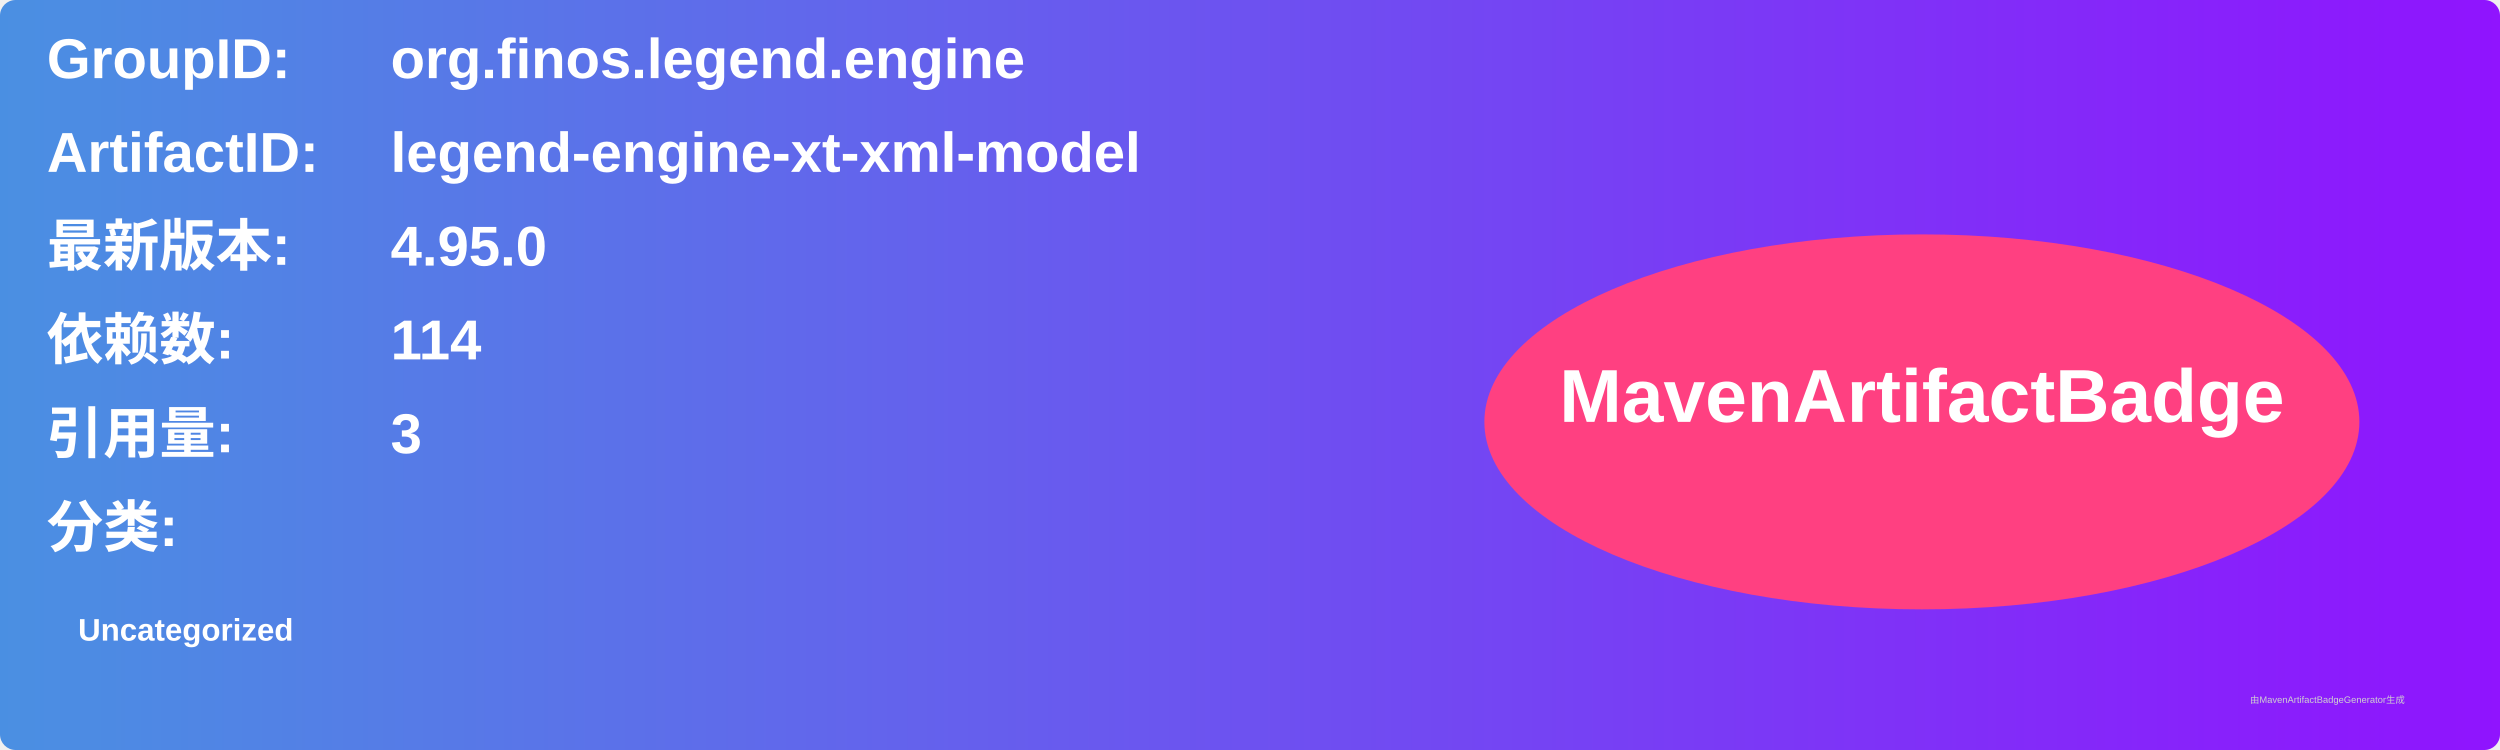
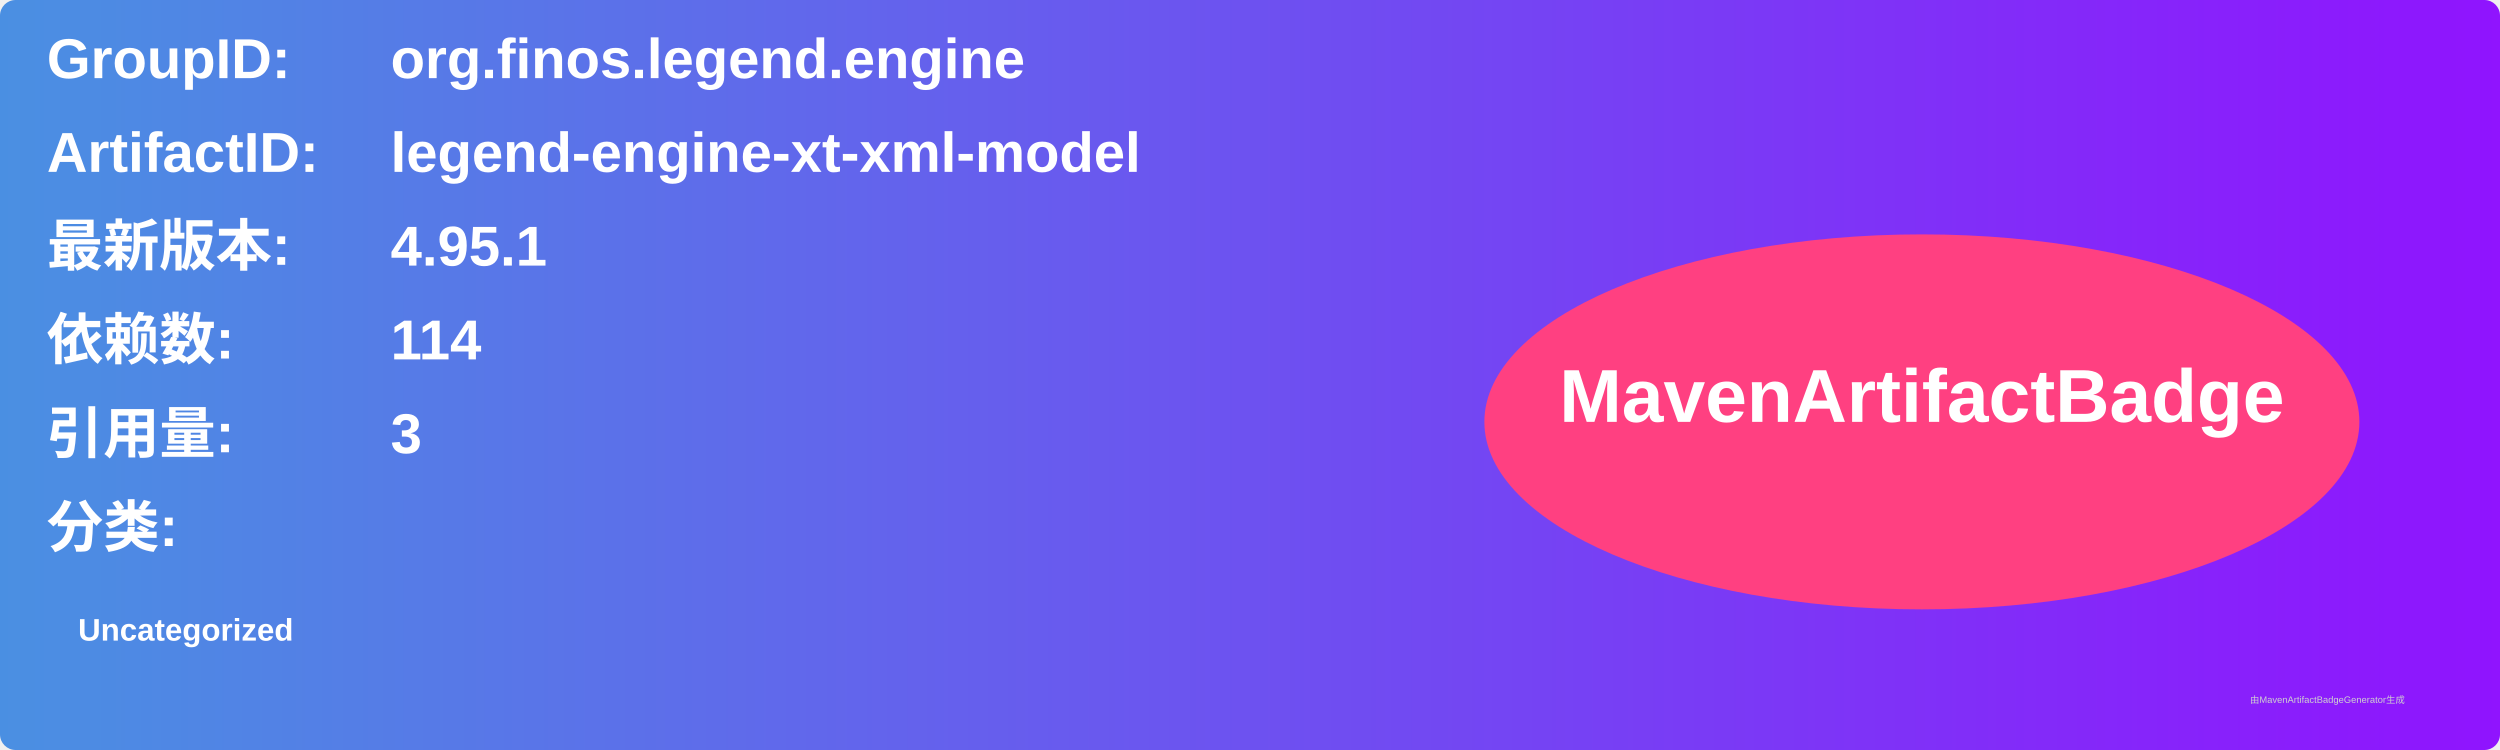
<svg xmlns="http://www.w3.org/2000/svg" width="800" height="240" viewBox="0 0 800 240">
  <linearGradient id="grad" x1="0%" y1="0%" x2="100%" y2="0%">
    <stop offset="0%" stop-color="#4a90e2" />
    <stop offset="100%" stop-color="#9013fe" />
  </linearGradient>
  <rect width="100%" height="100%" rx="5" ry="5" fill="url(#grad)" />
  <g transform="translate(15, 15)">
    <text x="0" y="10" font-family="Arial" font-size="18" fill="white" font-weight="bold" width="260">GroupID:</text>
    <text x="110" y="10" font-family="Arial" font-size="18" fill="white" font-weight="bold" width="460">org.finos.legend.engine</text>
    <text x="0" y="40" font-family="Arial" font-size="18" fill="white" font-weight="bold" width="260">ArtifactID:</text>
    <text x="110" y="40" font-family="Arial" font-size="18" fill="white" font-weight="bold" width="460">legend-engine-xt-xml-model</text>
    <text x="0" y="70" font-family="Arial" font-size="18" fill="white" font-weight="bold">最新版本:</text>
    <text x="110" y="70" font-family="Arial" font-size="18" fill="white" font-weight="bold">
-       <tspan font-weight="bold">4.95.0</tspan>
+       <tspan font-weight="bold">4.95.1</tspan>
    </text>
    <text x="0" y="100" font-family="Arial" font-size="18" fill="white" font-weight="bold">依赖数: </text>
    <text x="110" y="100" font-family="Arial" font-size="18" fill="white">
      <tspan font-weight="bold">114</tspan>
    </text>
    <text x="0" y="130" font-family="Arial" font-size="18" fill="white" font-weight="bold">引用量: </text>
    <text x="110" y="130" font-family="Arial" font-size="18" fill="white">
      <tspan font-weight="bold">3</tspan>
    </text>
    <text x="0" y="160" font-family="Arial" font-size="18" fill="white" font-weight="bold">分类:</text>
    <text x="10" y="190" font-family="Arial" font-size="10" fill="white">
      <tspan font-weight="bold">Uncategorized</tspan>
    </text>
    <ellipse cx="600" cy="120" rx="140" ry="60" fill="#ff4081" />
    <text x="600" y="120" text-anchor="middle" font-family="Arial" font-size="24" fill="white" font-weight="bold">MavenArtifactBadge</text>
  </g>
  <text x="720" y="225" font-family="Arial" font-size="3" fill="#d0d0d0">由MavenArtifactBadgeGenerator生成</text>
</svg>
